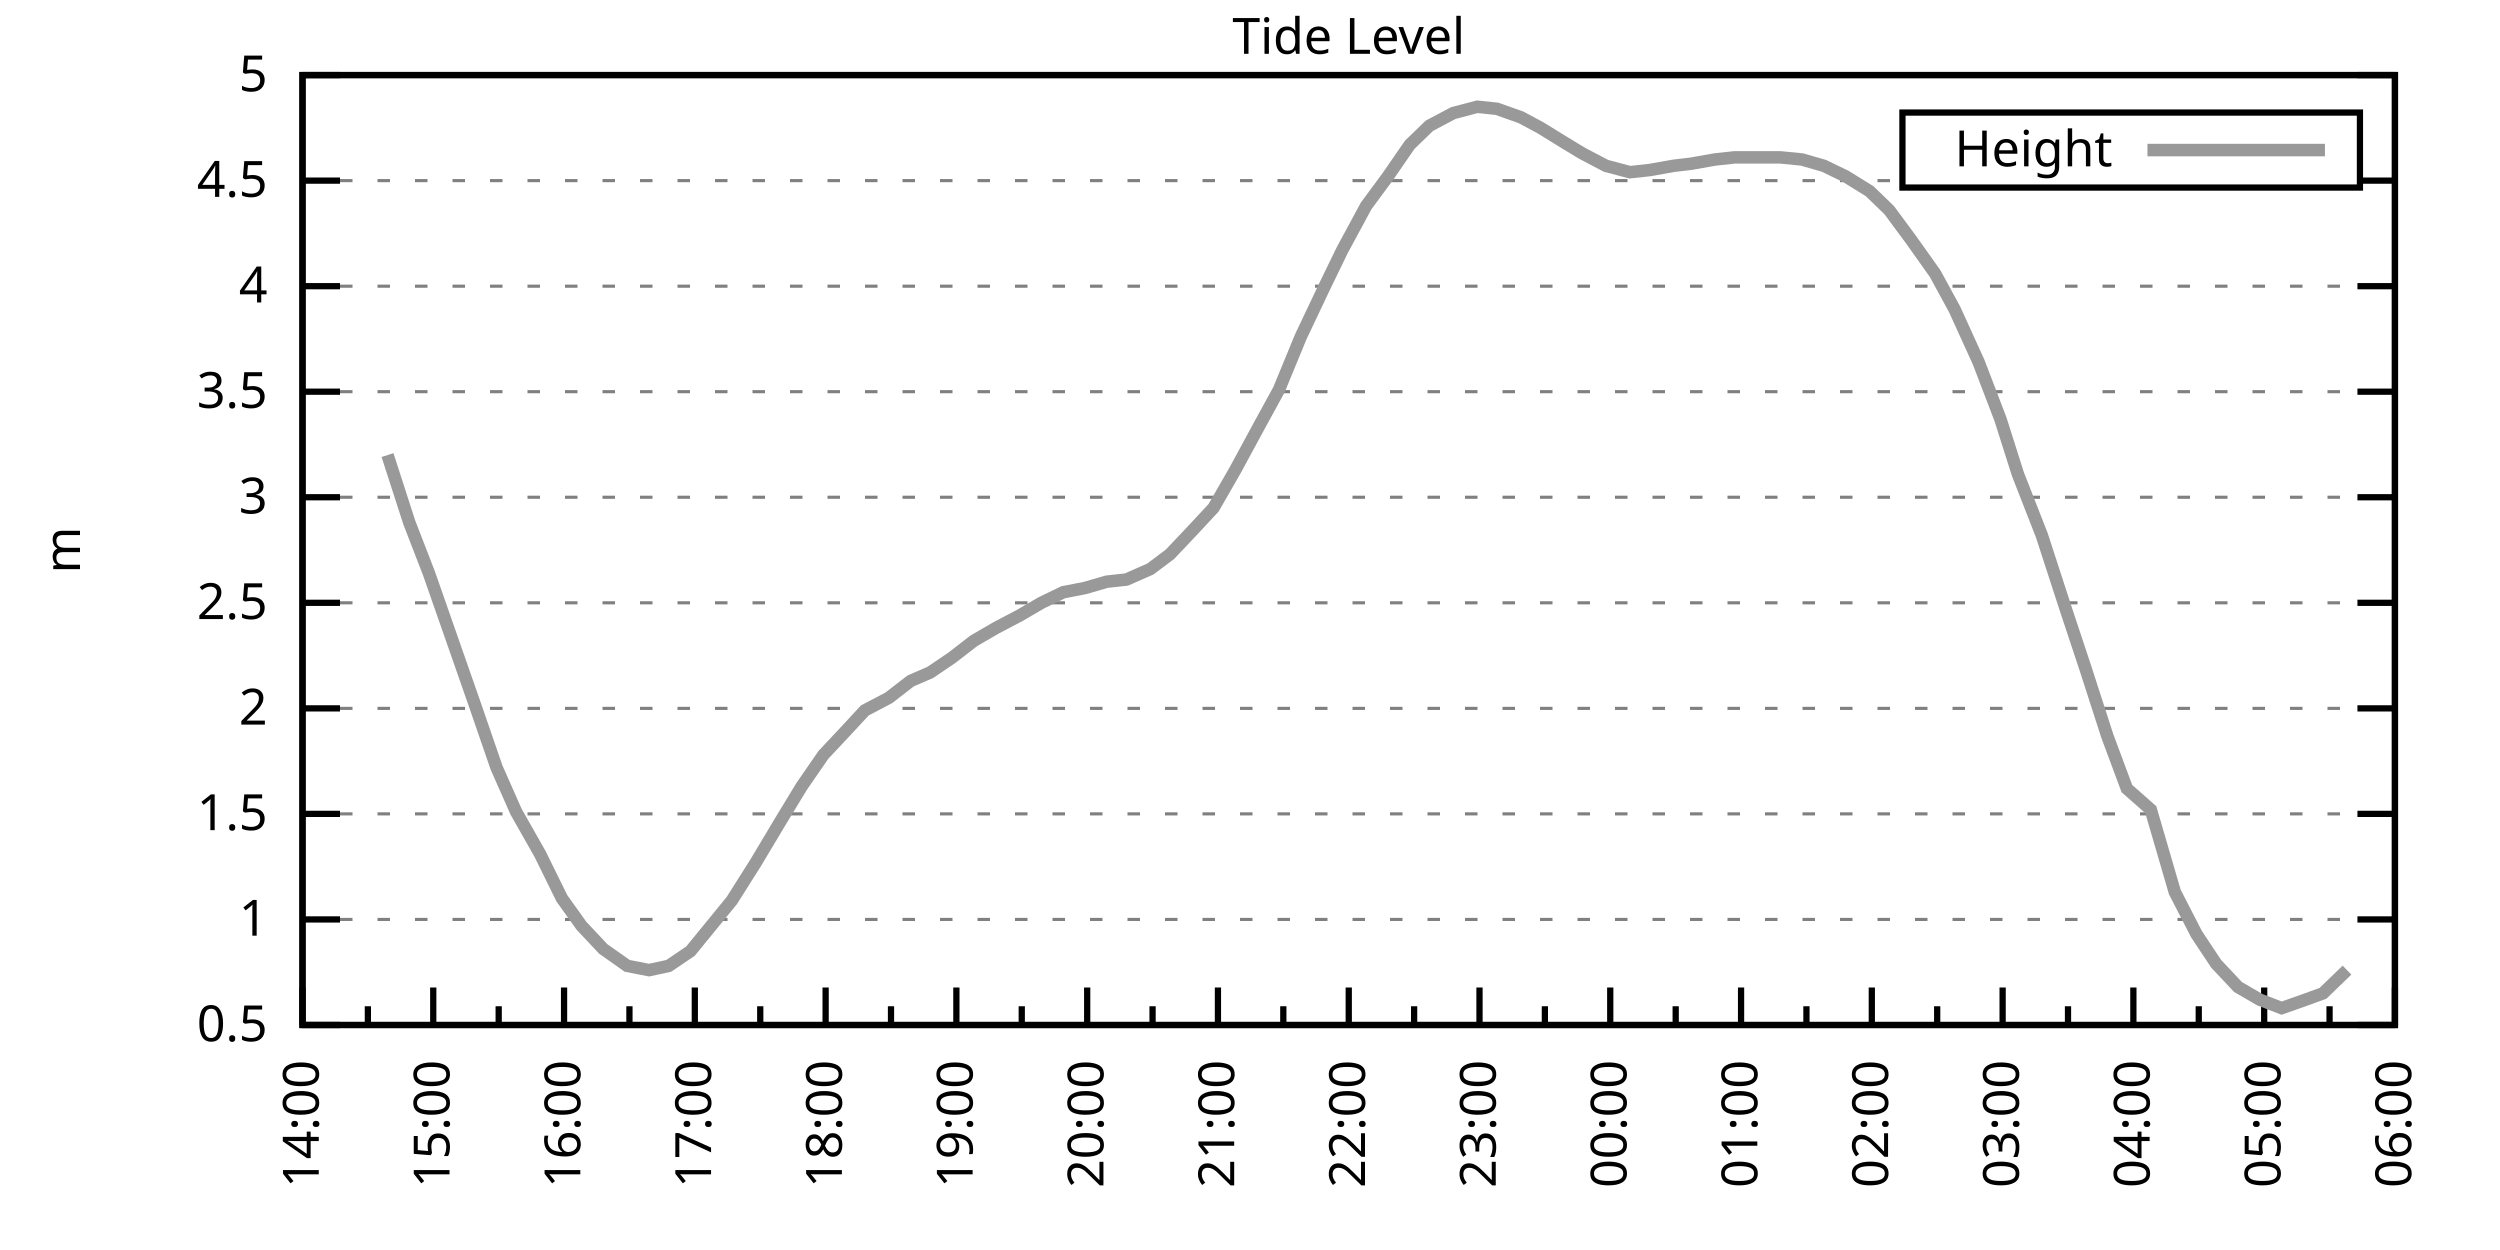
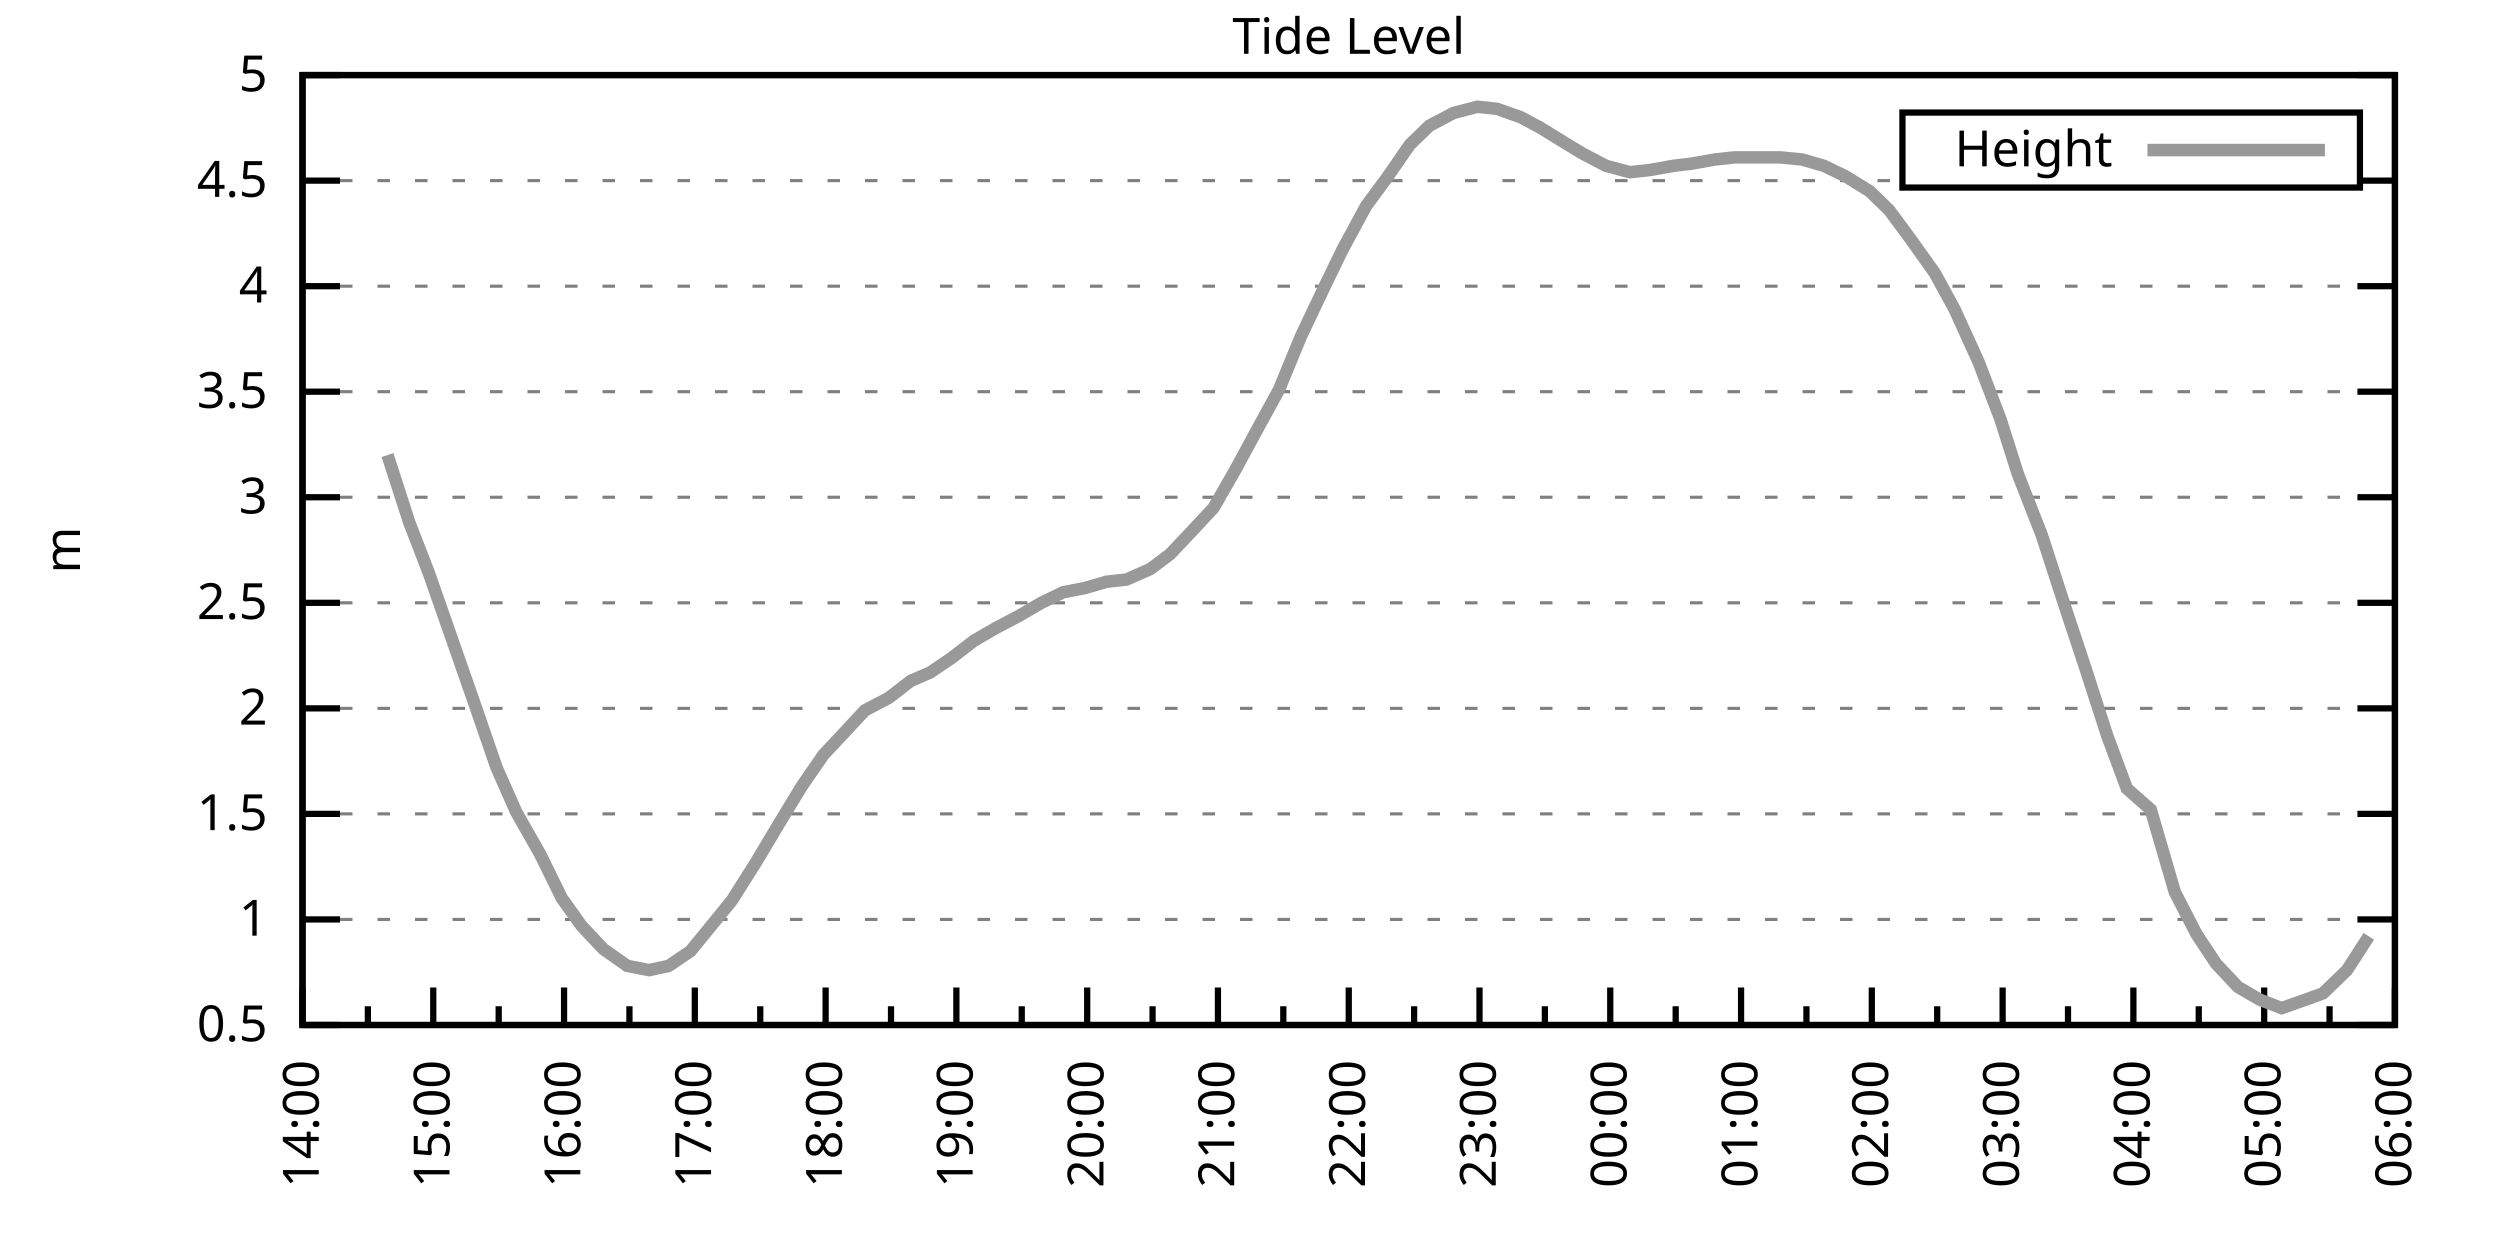
<svg xmlns="http://www.w3.org/2000/svg" xmlns:xlink="http://www.w3.org/1999/xlink" width="400" height="200" viewBox="0 0 400 200">
  <g id="gnuplot_canvas">
    <rect x="0" y="0" width="400" height="200" fill="none" />
    <defs>
      <circle id="gpDot" r="0.5" stroke-width="0.5" stroke="currentColor" />
      <path id="gpPt0" stroke-width="0.333" stroke="currentColor" d="M-1,0 h2 M0,-1 v2" />
      <path id="gpPt1" stroke-width="0.333" stroke="currentColor" d="M-1,-1 L1,1 M1,-1 L-1,1" />
      <path id="gpPt2" stroke-width="0.333" stroke="currentColor" d="M-1,0 L1,0 M0,-1 L0,1 M-1,-1 L1,1 M-1,1 L1,-1" />
      <rect id="gpPt3" stroke-width="0.333" stroke="currentColor" x="-1" y="-1" width="2" height="2" />
      <rect id="gpPt4" stroke-width="0.333" stroke="currentColor" fill="currentColor" x="-1" y="-1" width="2" height="2" />
      <circle id="gpPt5" stroke-width="0.333" stroke="currentColor" cx="0" cy="0" r="1" />
      <use xlink:href="#gpPt5" id="gpPt6" fill="currentColor" stroke="none" />
      <path id="gpPt7" stroke-width="0.333" stroke="currentColor" d="M0,-1.33 L-1.33,0.67 L1.33,0.67 z" />
      <use xlink:href="#gpPt7" id="gpPt8" fill="currentColor" stroke="none" />
      <use xlink:href="#gpPt7" id="gpPt9" stroke="currentColor" transform="rotate(180)" />
      <use xlink:href="#gpPt9" id="gpPt10" fill="currentColor" stroke="none" />
      <use xlink:href="#gpPt3" id="gpPt11" stroke="currentColor" transform="rotate(45)" />
      <use xlink:href="#gpPt11" id="gpPt12" fill="currentColor" stroke="none" />
      <path id="gpPt13" stroke-width="0.333" stroke="currentColor" d="M0,1.330 L1.265,0.411 L0.782,-1.067 L-0.782,-1.076 L-1.265,0.411 z" />
      <use xlink:href="#gpPt13" id="gpPt14" fill="currentColor" stroke="none" />
      <filter id="textbox" filterUnits="objectBoundingBox" x="0" y="0" height="1" width="1">
        <feFlood flood-color="white" flood-opacity="1" result="bgnd" />
        <feComposite in="SourceGraphic" in2="bgnd" operator="atop" />
      </filter>
      <filter id="greybox" filterUnits="objectBoundingBox" x="0" y="0" height="1" width="1">
        <feFlood flood-color="lightgrey" flood-opacity="1" result="grey" />
        <feComposite in="SourceGraphic" in2="grey" operator="atop" />
      </filter>
    </defs>
    <g fill="none" color="white" stroke="currentColor" stroke-width="1.00" stroke-linecap="butt" stroke-linejoin="miter">
</g>
    <g fill="none" color="black" stroke="currentColor" stroke-width="1.00" stroke-linecap="butt" stroke-linejoin="miter">
      <g stroke="none" shape-rendering="crispEdges">
        <polygon fill="rgb(255, 255, 255)" points="48.40,164.00 383.18,164.00 383.18,12.02 48.40,12.02 " />
      </g>
    </g>
    <g fill="none" color="black" stroke="currentColor" stroke-width="1.00" stroke-linecap="butt" stroke-linejoin="miter">
</g>
    <g fill="none" color="black" stroke="black" stroke-width="0.50" stroke-linecap="butt" stroke-linejoin="miter">
</g>
    <g fill="none" color="gray" stroke="currentColor" stroke-width="0.50" stroke-linecap="butt" stroke-linejoin="miter">
      <path stroke="gray" stroke-dasharray="2,4" class="gridline" d="M48.40,164.00 L383.19,164.00  " />
    </g>
    <g fill="none" color="gray" stroke="gray" stroke-width="1.00" stroke-linecap="butt" stroke-linejoin="miter">
</g>
    <g fill="none" color="black" stroke="currentColor" stroke-width="1.00" stroke-linecap="butt" stroke-linejoin="miter">
      <path stroke="black" d="M48.40,164.00 L54.40,164.00 M383.19,164.00 L377.19,164.00  " />
      <g transform="translate(42.80,166.60)" stroke="none" fill="black" font-family="Sans" font-size="8.00" text-anchor="end">
        <text>
          <tspan font-family="Sans"> 0.5</tspan>
        </text>
      </g>
    </g>
    <g fill="none" color="black" stroke="currentColor" stroke-width="1.00" stroke-linecap="butt" stroke-linejoin="miter">
</g>
    <g fill="none" color="black" stroke="black" stroke-width="0.50" stroke-linecap="butt" stroke-linejoin="miter">
</g>
    <g fill="none" color="gray" stroke="currentColor" stroke-width="0.50" stroke-linecap="butt" stroke-linejoin="miter">
      <path stroke="gray" stroke-dasharray="2,4" class="gridline" d="M48.40,147.11 L383.19,147.11  " />
    </g>
    <g fill="none" color="gray" stroke="gray" stroke-width="1.00" stroke-linecap="butt" stroke-linejoin="miter">
</g>
    <g fill="none" color="black" stroke="currentColor" stroke-width="1.00" stroke-linecap="butt" stroke-linejoin="miter">
      <path stroke="black" d="M48.40,147.11 L54.40,147.11 M383.19,147.11 L377.19,147.11  " />
      <g transform="translate(42.80,149.71)" stroke="none" fill="black" font-family="Sans" font-size="8.00" text-anchor="end">
        <text>
          <tspan font-family="Sans"> 1</tspan>
        </text>
      </g>
    </g>
    <g fill="none" color="black" stroke="currentColor" stroke-width="1.00" stroke-linecap="butt" stroke-linejoin="miter">
</g>
    <g fill="none" color="black" stroke="black" stroke-width="0.50" stroke-linecap="butt" stroke-linejoin="miter">
</g>
    <g fill="none" color="gray" stroke="currentColor" stroke-width="0.50" stroke-linecap="butt" stroke-linejoin="miter">
      <path stroke="gray" stroke-dasharray="2,4" class="gridline" d="M48.40,130.22 L383.19,130.22  " />
    </g>
    <g fill="none" color="gray" stroke="gray" stroke-width="1.00" stroke-linecap="butt" stroke-linejoin="miter">
</g>
    <g fill="none" color="black" stroke="currentColor" stroke-width="1.00" stroke-linecap="butt" stroke-linejoin="miter">
      <path stroke="black" d="M48.40,130.22 L54.40,130.22 M383.19,130.22 L377.19,130.22  " />
      <g transform="translate(42.80,132.82)" stroke="none" fill="black" font-family="Sans" font-size="8.00" text-anchor="end">
        <text>
          <tspan font-family="Sans"> 1.5</tspan>
        </text>
      </g>
    </g>
    <g fill="none" color="black" stroke="currentColor" stroke-width="1.00" stroke-linecap="butt" stroke-linejoin="miter">
</g>
    <g fill="none" color="black" stroke="black" stroke-width="0.50" stroke-linecap="butt" stroke-linejoin="miter">
</g>
    <g fill="none" color="gray" stroke="currentColor" stroke-width="0.50" stroke-linecap="butt" stroke-linejoin="miter">
      <path stroke="gray" stroke-dasharray="2,4" class="gridline" d="M48.40,113.34 L383.19,113.34  " />
    </g>
    <g fill="none" color="gray" stroke="gray" stroke-width="1.00" stroke-linecap="butt" stroke-linejoin="miter">
</g>
    <g fill="none" color="black" stroke="currentColor" stroke-width="1.00" stroke-linecap="butt" stroke-linejoin="miter">
      <path stroke="black" d="M48.40,113.34 L54.40,113.34 M383.19,113.34 L377.19,113.34  " />
      <g transform="translate(42.80,115.94)" stroke="none" fill="black" font-family="Sans" font-size="8.00" text-anchor="end">
        <text>
          <tspan font-family="Sans"> 2</tspan>
        </text>
      </g>
    </g>
    <g fill="none" color="black" stroke="currentColor" stroke-width="1.00" stroke-linecap="butt" stroke-linejoin="miter">
</g>
    <g fill="none" color="black" stroke="black" stroke-width="0.50" stroke-linecap="butt" stroke-linejoin="miter">
</g>
    <g fill="none" color="gray" stroke="currentColor" stroke-width="0.50" stroke-linecap="butt" stroke-linejoin="miter">
      <path stroke="gray" stroke-dasharray="2,4" class="gridline" d="M48.40,96.45 L383.19,96.45  " />
    </g>
    <g fill="none" color="gray" stroke="gray" stroke-width="1.00" stroke-linecap="butt" stroke-linejoin="miter">
</g>
    <g fill="none" color="black" stroke="currentColor" stroke-width="1.00" stroke-linecap="butt" stroke-linejoin="miter">
      <path stroke="black" d="M48.40,96.45 L54.40,96.45 M383.19,96.45 L377.19,96.45  " />
      <g transform="translate(42.80,99.05)" stroke="none" fill="black" font-family="Sans" font-size="8.00" text-anchor="end">
        <text>
          <tspan font-family="Sans"> 2.5</tspan>
        </text>
      </g>
    </g>
    <g fill="none" color="black" stroke="currentColor" stroke-width="1.00" stroke-linecap="butt" stroke-linejoin="miter">
</g>
    <g fill="none" color="black" stroke="black" stroke-width="0.50" stroke-linecap="butt" stroke-linejoin="miter">
</g>
    <g fill="none" color="gray" stroke="currentColor" stroke-width="0.50" stroke-linecap="butt" stroke-linejoin="miter">
      <path stroke="gray" stroke-dasharray="2,4" class="gridline" d="M48.40,79.56 L383.19,79.56  " />
    </g>
    <g fill="none" color="gray" stroke="gray" stroke-width="1.00" stroke-linecap="butt" stroke-linejoin="miter">
</g>
    <g fill="none" color="black" stroke="currentColor" stroke-width="1.00" stroke-linecap="butt" stroke-linejoin="miter">
      <path stroke="black" d="M48.40,79.56 L54.40,79.56 M383.19,79.56 L377.19,79.56  " />
      <g transform="translate(42.80,82.16)" stroke="none" fill="black" font-family="Sans" font-size="8.00" text-anchor="end">
        <text>
          <tspan font-family="Sans"> 3</tspan>
        </text>
      </g>
    </g>
    <g fill="none" color="black" stroke="currentColor" stroke-width="1.00" stroke-linecap="butt" stroke-linejoin="miter">
</g>
    <g fill="none" color="black" stroke="black" stroke-width="0.50" stroke-linecap="butt" stroke-linejoin="miter">
</g>
    <g fill="none" color="gray" stroke="currentColor" stroke-width="0.50" stroke-linecap="butt" stroke-linejoin="miter">
      <path stroke="gray" stroke-dasharray="2,4" class="gridline" d="M48.40,62.67 L383.19,62.67  " />
    </g>
    <g fill="none" color="gray" stroke="gray" stroke-width="1.00" stroke-linecap="butt" stroke-linejoin="miter">
</g>
    <g fill="none" color="black" stroke="currentColor" stroke-width="1.00" stroke-linecap="butt" stroke-linejoin="miter">
      <path stroke="black" d="M48.40,62.67 L54.40,62.67 M383.19,62.67 L377.19,62.67  " />
      <g transform="translate(42.80,65.27)" stroke="none" fill="black" font-family="Sans" font-size="8.00" text-anchor="end">
        <text>
          <tspan font-family="Sans"> 3.5</tspan>
        </text>
      </g>
    </g>
    <g fill="none" color="black" stroke="currentColor" stroke-width="1.00" stroke-linecap="butt" stroke-linejoin="miter">
</g>
    <g fill="none" color="black" stroke="black" stroke-width="0.50" stroke-linecap="butt" stroke-linejoin="miter">
</g>
    <g fill="none" color="gray" stroke="currentColor" stroke-width="0.50" stroke-linecap="butt" stroke-linejoin="miter">
      <path stroke="gray" stroke-dasharray="2,4" class="gridline" d="M48.40,45.79 L383.19,45.79  " />
    </g>
    <g fill="none" color="gray" stroke="gray" stroke-width="1.00" stroke-linecap="butt" stroke-linejoin="miter">
</g>
    <g fill="none" color="black" stroke="currentColor" stroke-width="1.00" stroke-linecap="butt" stroke-linejoin="miter">
      <path stroke="black" d="M48.40,45.79 L54.40,45.79 M383.19,45.79 L377.19,45.79  " />
      <g transform="translate(42.80,48.39)" stroke="none" fill="black" font-family="Sans" font-size="8.00" text-anchor="end">
        <text>
          <tspan font-family="Sans"> 4</tspan>
        </text>
      </g>
    </g>
    <g fill="none" color="black" stroke="currentColor" stroke-width="1.00" stroke-linecap="butt" stroke-linejoin="miter">
</g>
    <g fill="none" color="black" stroke="black" stroke-width="0.50" stroke-linecap="butt" stroke-linejoin="miter">
</g>
    <g fill="none" color="gray" stroke="currentColor" stroke-width="0.50" stroke-linecap="butt" stroke-linejoin="miter">
      <path stroke="gray" stroke-dasharray="2,4" class="gridline" d="M48.40,28.90 L304.39,28.90 M377.59,28.90 L383.19,28.90  " />
    </g>
    <g fill="none" color="gray" stroke="gray" stroke-width="1.00" stroke-linecap="butt" stroke-linejoin="miter">
</g>
    <g fill="none" color="black" stroke="currentColor" stroke-width="1.00" stroke-linecap="butt" stroke-linejoin="miter">
      <path stroke="black" d="M48.40,28.90 L54.40,28.90 M383.19,28.90 L377.19,28.90  " />
      <g transform="translate(42.80,31.50)" stroke="none" fill="black" font-family="Sans" font-size="8.00" text-anchor="end">
        <text>
          <tspan font-family="Sans"> 4.5</tspan>
        </text>
      </g>
    </g>
    <g fill="none" color="black" stroke="currentColor" stroke-width="1.00" stroke-linecap="butt" stroke-linejoin="miter">
</g>
    <g fill="none" color="black" stroke="black" stroke-width="0.50" stroke-linecap="butt" stroke-linejoin="miter">
</g>
    <g fill="none" color="gray" stroke="currentColor" stroke-width="0.50" stroke-linecap="butt" stroke-linejoin="miter">
      <path stroke="gray" stroke-dasharray="2,4" class="gridline" d="M48.40,12.01 L383.19,12.01  " />
    </g>
    <g fill="none" color="gray" stroke="gray" stroke-width="1.00" stroke-linecap="butt" stroke-linejoin="miter">
</g>
    <g fill="none" color="black" stroke="currentColor" stroke-width="1.00" stroke-linecap="butt" stroke-linejoin="miter">
      <path stroke="black" d="M48.40,12.01 L54.40,12.01 M383.19,12.01 L377.19,12.01  " />
      <g transform="translate(42.80,14.61)" stroke="none" fill="black" font-family="Sans" font-size="8.00" text-anchor="end">
        <text>
          <tspan font-family="Sans"> 5</tspan>
        </text>
      </g>
    </g>
    <g fill="none" color="black" stroke="currentColor" stroke-width="1.00" stroke-linecap="butt" stroke-linejoin="miter">
      <path stroke="black" d="M48.40,164.00 L48.40,158.00  " />
      <g transform="translate(51.00,169.60) rotate(270)" stroke="none" fill="black" font-family="Sans" font-size="8.00" text-anchor="end">
        <text>
          <tspan font-family="Sans">14:00</tspan>
        </text>
      </g>
    </g>
    <g fill="none" color="black" stroke="currentColor" stroke-width="1.00" stroke-linecap="butt" stroke-linejoin="miter">
      <path stroke="black" d="M58.86,164.00 L58.86,161.00 M69.32,164.00 L69.32,158.00  " />
      <g transform="translate(71.92,169.60) rotate(270)" stroke="none" fill="black" font-family="Sans" font-size="8.00" text-anchor="end">
        <text>
          <tspan font-family="Sans">15:00</tspan>
        </text>
      </g>
    </g>
    <g fill="none" color="black" stroke="currentColor" stroke-width="1.00" stroke-linecap="butt" stroke-linejoin="miter">
      <path stroke="black" d="M79.79,164.00 L79.79,161.00 M90.25,164.00 L90.25,158.00  " />
      <g transform="translate(92.85,169.60) rotate(270)" stroke="none" fill="black" font-family="Sans" font-size="8.00" text-anchor="end">
        <text>
          <tspan font-family="Sans">16:00</tspan>
        </text>
      </g>
    </g>
    <g fill="none" color="black" stroke="currentColor" stroke-width="1.00" stroke-linecap="butt" stroke-linejoin="miter">
      <path stroke="black" d="M100.71,164.00 L100.71,161.00 M111.17,164.00 L111.17,158.00  " />
      <g transform="translate(113.77,169.60) rotate(270)" stroke="none" fill="black" font-family="Sans" font-size="8.00" text-anchor="end">
        <text>
          <tspan font-family="Sans">17:00</tspan>
        </text>
      </g>
    </g>
    <g fill="none" color="black" stroke="currentColor" stroke-width="1.00" stroke-linecap="butt" stroke-linejoin="miter">
      <path stroke="black" d="M121.64,164.00 L121.64,161.00 M132.10,164.00 L132.10,158.00  " />
      <g transform="translate(134.70,169.60) rotate(270)" stroke="none" fill="black" font-family="Sans" font-size="8.00" text-anchor="end">
        <text>
          <tspan font-family="Sans">18:00</tspan>
        </text>
      </g>
    </g>
    <g fill="none" color="black" stroke="currentColor" stroke-width="1.00" stroke-linecap="butt" stroke-linejoin="miter">
      <path stroke="black" d="M142.56,164.00 L142.56,161.00 M153.02,164.00 L153.02,158.00  " />
      <g transform="translate(155.62,169.60) rotate(270)" stroke="none" fill="black" font-family="Sans" font-size="8.00" text-anchor="end">
        <text>
          <tspan font-family="Sans">19:00</tspan>
        </text>
      </g>
    </g>
    <g fill="none" color="black" stroke="currentColor" stroke-width="1.00" stroke-linecap="butt" stroke-linejoin="miter">
      <path stroke="black" d="M163.48,164.00 L163.48,161.00 M173.95,164.00 L173.95,158.00  " />
      <g transform="translate(176.55,169.60) rotate(270)" stroke="none" fill="black" font-family="Sans" font-size="8.00" text-anchor="end">
        <text>
          <tspan font-family="Sans">20:00</tspan>
        </text>
      </g>
    </g>
    <g fill="none" color="black" stroke="currentColor" stroke-width="1.00" stroke-linecap="butt" stroke-linejoin="miter">
      <path stroke="black" d="M184.41,164.00 L184.41,161.00 M194.87,164.00 L194.87,158.00  " />
      <g transform="translate(197.47,169.60) rotate(270)" stroke="none" fill="black" font-family="Sans" font-size="8.00" text-anchor="end">
        <text>
          <tspan font-family="Sans">21:00</tspan>
        </text>
      </g>
    </g>
    <g fill="none" color="black" stroke="currentColor" stroke-width="1.00" stroke-linecap="butt" stroke-linejoin="miter">
      <path stroke="black" d="M205.33,164.00 L205.33,161.00 M215.80,164.00 L215.80,158.00  " />
      <g transform="translate(218.40,169.60) rotate(270)" stroke="none" fill="black" font-family="Sans" font-size="8.00" text-anchor="end">
        <text>
          <tspan font-family="Sans">22:00</tspan>
        </text>
      </g>
    </g>
    <g fill="none" color="black" stroke="currentColor" stroke-width="1.00" stroke-linecap="butt" stroke-linejoin="miter">
      <path stroke="black" d="M226.26,164.00 L226.26,161.00 M236.72,164.00 L236.72,158.00  " />
      <g transform="translate(239.32,169.60) rotate(270)" stroke="none" fill="black" font-family="Sans" font-size="8.00" text-anchor="end">
        <text>
          <tspan font-family="Sans">23:00</tspan>
        </text>
      </g>
    </g>
    <g fill="none" color="black" stroke="currentColor" stroke-width="1.00" stroke-linecap="butt" stroke-linejoin="miter">
      <path stroke="black" d="M247.18,164.00 L247.18,161.00 M257.64,164.00 L257.64,158.00  " />
      <g transform="translate(260.24,169.60) rotate(270)" stroke="none" fill="black" font-family="Sans" font-size="8.00" text-anchor="end">
        <text>
          <tspan font-family="Sans">00:00</tspan>
        </text>
      </g>
    </g>
    <g fill="none" color="black" stroke="currentColor" stroke-width="1.00" stroke-linecap="butt" stroke-linejoin="miter">
      <path stroke="black" d="M268.11,164.00 L268.11,161.00 M278.57,164.00 L278.57,158.00  " />
      <g transform="translate(281.17,169.60) rotate(270)" stroke="none" fill="black" font-family="Sans" font-size="8.00" text-anchor="end">
        <text>
          <tspan font-family="Sans">01:00</tspan>
        </text>
      </g>
    </g>
    <g fill="none" color="black" stroke="currentColor" stroke-width="1.00" stroke-linecap="butt" stroke-linejoin="miter">
      <path stroke="black" d="M289.03,164.00 L289.03,161.00 M299.49,164.00 L299.49,158.00  " />
      <g transform="translate(302.09,169.60) rotate(270)" stroke="none" fill="black" font-family="Sans" font-size="8.00" text-anchor="end">
        <text>
          <tspan font-family="Sans">02:00</tspan>
        </text>
      </g>
    </g>
    <g fill="none" color="black" stroke="currentColor" stroke-width="1.00" stroke-linecap="butt" stroke-linejoin="miter">
      <path stroke="black" d="M309.95,164.00 L309.95,161.00 M320.42,164.00 L320.42,158.00  " />
      <g transform="translate(323.02,169.60) rotate(270)" stroke="none" fill="black" font-family="Sans" font-size="8.00" text-anchor="end">
        <text>
          <tspan font-family="Sans">03:00</tspan>
        </text>
      </g>
    </g>
    <g fill="none" color="black" stroke="currentColor" stroke-width="1.00" stroke-linecap="butt" stroke-linejoin="miter">
      <path stroke="black" d="M330.88,164.00 L330.88,161.00 M341.34,164.00 L341.34,158.00  " />
      <g transform="translate(343.94,169.60) rotate(270)" stroke="none" fill="black" font-family="Sans" font-size="8.00" text-anchor="end">
        <text>
          <tspan font-family="Sans">04:00</tspan>
        </text>
      </g>
    </g>
    <g fill="none" color="black" stroke="currentColor" stroke-width="1.00" stroke-linecap="butt" stroke-linejoin="miter">
      <path stroke="black" d="M351.80,164.00 L351.80,161.00 M362.27,164.00 L362.27,158.00  " />
      <g transform="translate(364.87,169.60) rotate(270)" stroke="none" fill="black" font-family="Sans" font-size="8.00" text-anchor="end">
        <text>
          <tspan font-family="Sans">05:00</tspan>
        </text>
      </g>
    </g>
    <g fill="none" color="black" stroke="currentColor" stroke-width="1.00" stroke-linecap="butt" stroke-linejoin="miter">
      <path stroke="black" d="M372.73,164.00 L372.73,161.00 M383.19,164.00 L383.19,158.00  " />
      <g transform="translate(385.79,169.60) rotate(270)" stroke="none" fill="black" font-family="Sans" font-size="8.00" text-anchor="end">
        <text>
          <tspan font-family="Sans">06:00</tspan>
        </text>
      </g>
    </g>
    <g fill="none" color="black" stroke="currentColor" stroke-width="1.00" stroke-linecap="butt" stroke-linejoin="miter">
</g>
    <g fill="none" color="black" stroke="currentColor" stroke-width="1.00" stroke-linecap="butt" stroke-linejoin="miter">
      <path stroke="black" d="M48.40,12.01 L48.40,164.00 L383.19,164.00 L383.19,12.01 L48.40,12.01 Z  " />
    </g>
    <g fill="none" color="black" stroke="currentColor" stroke-width="1.00" stroke-linecap="butt" stroke-linejoin="miter">
      <g transform="translate(12.80,88.01) rotate(270)" stroke="none" fill="black" font-family="Sans" font-size="8.00" text-anchor="middle">
        <text>
          <tspan font-family="Sans">m</tspan>
        </text>
      </g>
    </g>
    <g fill="none" color="black" stroke="currentColor" stroke-width="1.00" stroke-linecap="butt" stroke-linejoin="miter">
</g>
    <g fill="none" color="black" stroke="currentColor" stroke-width="1.00" stroke-linecap="butt" stroke-linejoin="miter">
      <path stroke="black" d="M304.39,30.01 L304.39,18.01 L377.59,18.01 L377.59,30.01 L304.39,30.01 Z  " />
    </g>
    <g id="Tide_level_plot_1">
      <g fill="none" color="white" stroke="black" stroke-width="2.00" stroke-linecap="butt" stroke-linejoin="miter">
</g>
      <g fill="none" color="black" stroke="currentColor" stroke-width="2.00" stroke-linecap="butt" stroke-linejoin="miter">
        <g transform="translate(337.99,26.61)" stroke="none" fill="black" font-family="Sans" font-size="8.00" text-anchor="end">
          <text>
            <tspan font-family="Sans">Height</tspan>
          </text>
        </g>
      </g>
      <g fill="none" color="black" stroke="currentColor" stroke-width="2.00" stroke-linecap="butt" stroke-linejoin="miter">
-         <path stroke="rgb(153, 153, 153)" d="M343.59,24.01 L371.99,24.01 M62.00,72.81 L65.49,83.61 L68.63,91.72 L75.95,112.66 L79.44,122.79 L82.58,129.89   L86.41,136.64 L89.90,143.73 L93.04,148.13 L96.53,151.84 L100.36,154.54 L103.85,155.22 L106.99,154.54 L110.48,152.18   L117.10,144.07 L120.94,137.99 L124.77,131.58 L128.26,125.83 L131.75,120.77 L135.24,117.05 L138.37,113.67 L142.21,111.65   L145.70,108.95 L148.84,107.59 L152.32,105.23 L155.81,102.53 L159.30,100.50 L163.14,98.48 L166.62,96.45 L170.11,94.76   L173.60,94.08 L177.08,93.07 L180.22,92.73 L184.06,91.04 L187.20,88.68 L191.03,84.63 L194.17,81.25 L197.66,75.17   L201.50,68.08 L204.64,62.34 L208.12,53.89 L211.96,45.79 L214.75,40.04 L218.58,32.95 L222.07,28.22 L225.56,23.16   L228.70,20.12 L232.53,18.09 L236.37,17.08 L239.51,17.41 L243.35,18.77 L246.48,20.45 L250.32,22.82 L253.11,24.51   L256.95,26.53 L260.78,27.55 L263.92,27.21 L267.76,26.53 L270.55,26.20 L274.38,25.52 L277.52,25.18 L281.71,25.18   L284.85,25.18 L288.33,25.52 L291.82,26.53 L295.31,28.22 L299.14,30.59 L302.28,33.63 L305.77,38.35 L309.61,43.76   L312.74,49.50 L316.58,57.94 L320.07,67.06 L322.86,75.85 L326.69,85.64 L330.53,97.46 L333.67,106.92 L337.16,117.73   L340.30,126.17 L344.13,129.55 L347.97,142.72 L351.45,149.48 L354.59,154.21 L358.08,157.92 L361.57,159.95 L365.06,161.30   L368.89,159.95 L371.68,158.93 L375.52,155.22  " />
+         <path stroke="rgb(153, 153, 153)" d="M343.59,24.01 L371.99,24.01 M62.00,72.81 L65.49,83.61 L68.63,91.72 L75.95,112.66 L79.44,122.79 L82.58,129.89   L86.41,136.64 L89.90,143.73 L93.04,148.13 L96.53,151.84 L100.36,154.54 L103.85,155.22 L106.99,154.54 L110.48,152.18   L117.10,144.07 L120.94,137.99 L124.77,131.58 L128.26,125.83 L131.75,120.77 L135.24,117.05 L138.37,113.67 L142.21,111.65   L145.70,108.95 L148.84,107.59 L152.32,105.23 L155.81,102.53 L159.30,100.50 L163.14,98.48 L166.62,96.45 L170.11,94.76   L173.60,94.08 L177.08,93.07 L180.22,92.73 L184.06,91.04 L187.20,88.68 L191.03,84.63 L194.17,81.25 L197.66,75.17   L201.50,68.08 L204.64,62.34 L208.12,53.89 L211.96,45.79 L214.75,40.04 L218.58,32.95 L222.07,28.22 L225.56,23.16   L228.70,20.12 L232.53,18.09 L236.37,17.08 L239.51,17.41 L243.35,18.77 L246.48,20.45 L250.32,22.82 L253.11,24.51   L256.95,26.53 L260.78,27.55 L263.92,27.21 L267.76,26.53 L270.55,26.20 L274.38,25.52 L277.52,25.18 L281.71,25.18   L284.85,25.18 L288.33,25.52 L291.82,26.53 L295.31,28.22 L299.14,30.59 L302.28,33.63 L305.77,38.35 L309.61,43.76   L312.74,49.50 L316.58,57.94 L320.07,67.06 L322.86,75.85 L326.69,85.64 L330.53,97.46 L333.67,106.92 L337.16,117.73   L340.30,126.17 L344.13,129.55 L347.97,142.72 L351.45,149.48 L354.59,154.21 L358.08,157.92 L361.57,159.95 L365.06,161.30   L368.89,159.95 L371.68,158.93 L375.52,155.22 L379.01,149.81  " />
      </g>
    </g>
    <g fill="none" color="black" stroke="currentColor" stroke-width="2.00" stroke-linecap="butt" stroke-linejoin="miter">
</g>
    <g fill="none" color="black" stroke="black" stroke-width="1.00" stroke-linecap="butt" stroke-linejoin="miter">
</g>
    <g fill="none" color="black" stroke="currentColor" stroke-width="1.00" stroke-linecap="butt" stroke-linejoin="miter">
      <path stroke="black" d="M48.40,12.01 L48.40,164.00 L383.19,164.00 L383.19,12.01 L48.40,12.01 Z  " />
    </g>
    <g fill="none" color="black" stroke="currentColor" stroke-width="1.00" stroke-linecap="butt" stroke-linejoin="miter">
      <g transform="translate(215.79,8.61)" stroke="none" fill="black" font-family="Sans" font-size="8.00" text-anchor="middle">
        <text>
          <tspan font-family="Sans">Tide Level</tspan>
        </text>
      </g>
    </g>
    <g fill="none" color="black" stroke="currentColor" stroke-width="1.00" stroke-linecap="butt" stroke-linejoin="miter">
</g>
  </g>
</svg>
